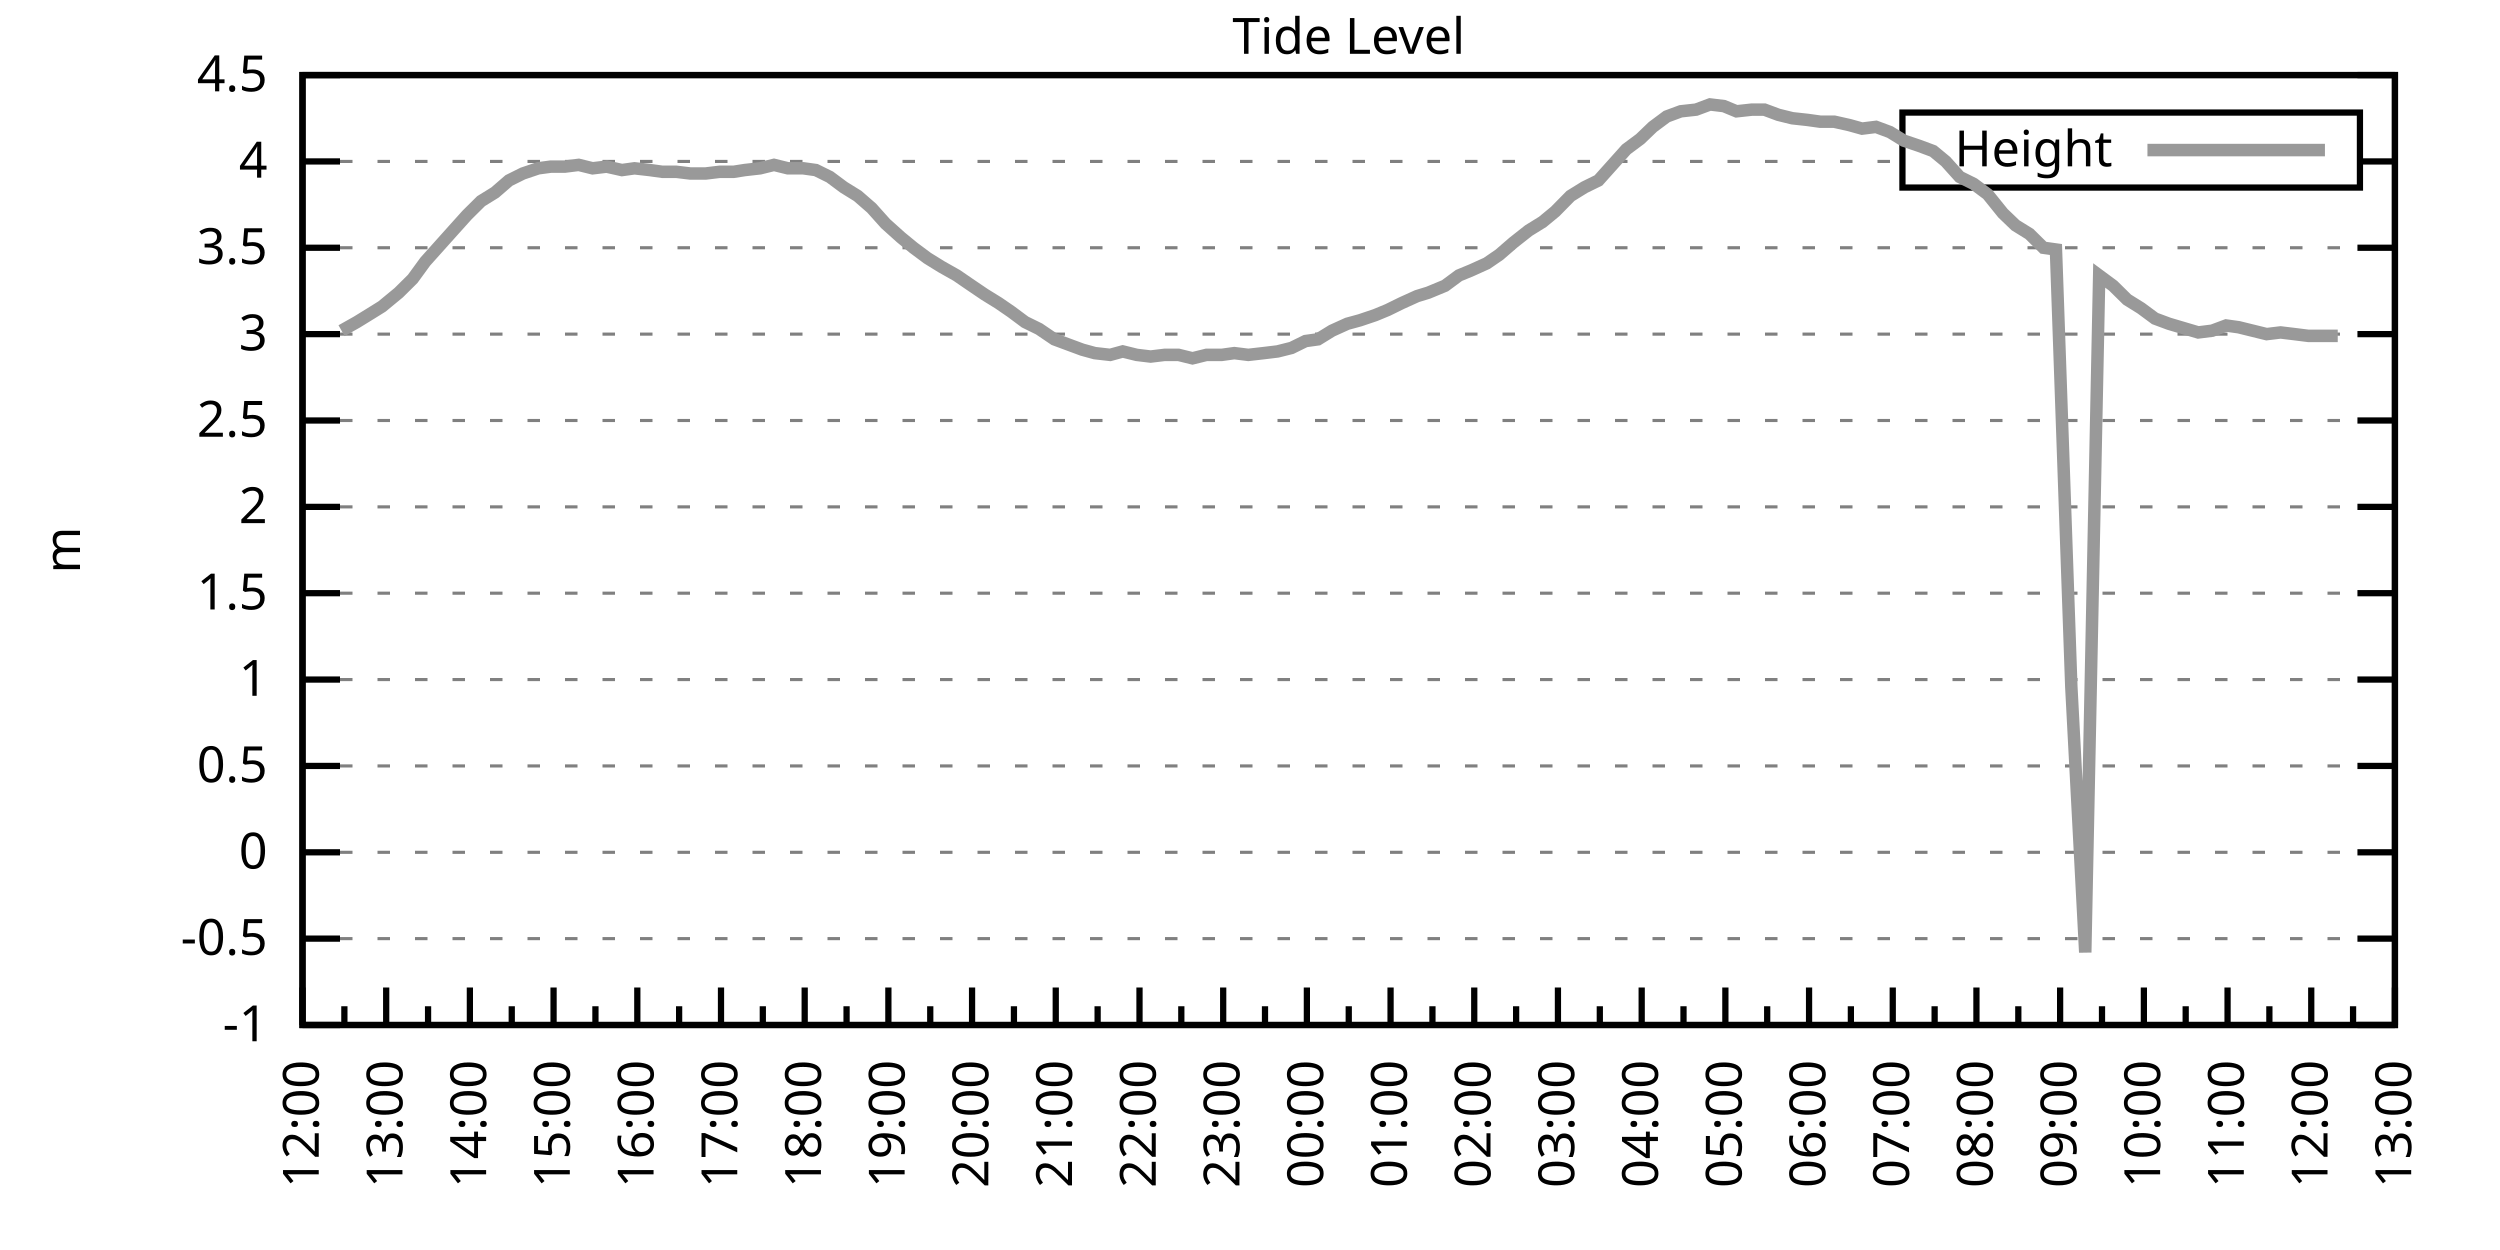
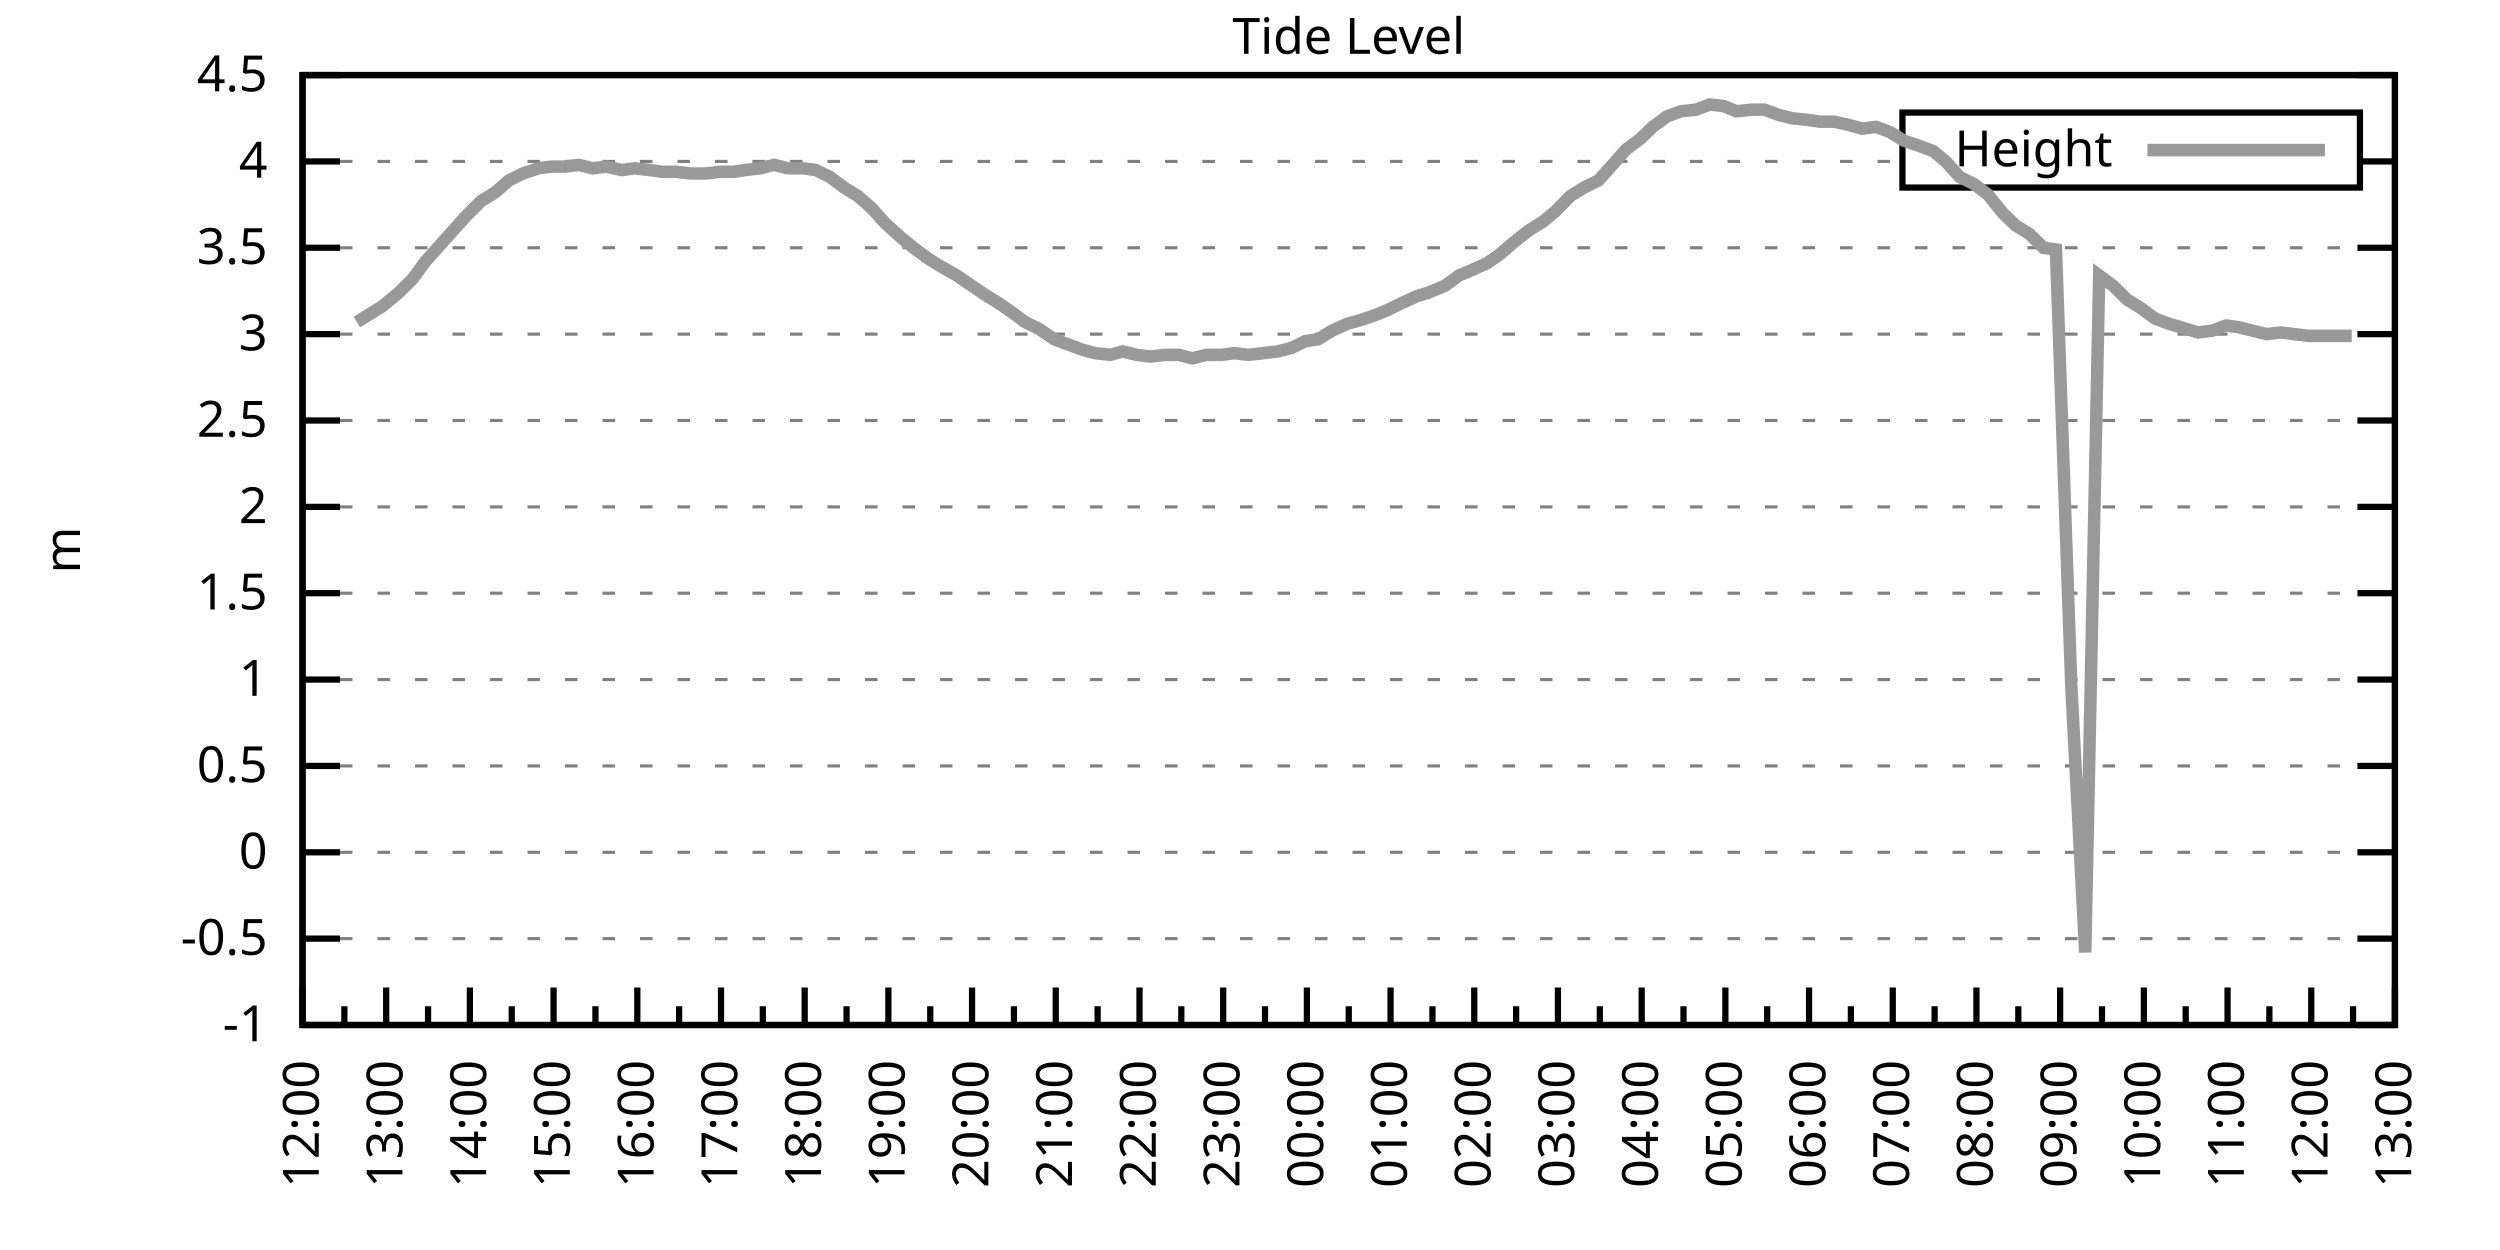
<svg xmlns="http://www.w3.org/2000/svg" xmlns:xlink="http://www.w3.org/1999/xlink" width="400" height="200" viewBox="0 0 400 200">
  <g id="gnuplot_canvas">
    <rect x="0" y="0" width="400" height="200" fill="none" />
    <defs>
      <circle id="gpDot" r="0.5" stroke-width="0.5" stroke="currentColor" />
      <path id="gpPt0" stroke-width="0.333" stroke="currentColor" d="M-1,0 h2 M0,-1 v2" />
      <path id="gpPt1" stroke-width="0.333" stroke="currentColor" d="M-1,-1 L1,1 M1,-1 L-1,1" />
      <path id="gpPt2" stroke-width="0.333" stroke="currentColor" d="M-1,0 L1,0 M0,-1 L0,1 M-1,-1 L1,1 M-1,1 L1,-1" />
      <rect id="gpPt3" stroke-width="0.333" stroke="currentColor" x="-1" y="-1" width="2" height="2" />
      <rect id="gpPt4" stroke-width="0.333" stroke="currentColor" fill="currentColor" x="-1" y="-1" width="2" height="2" />
      <circle id="gpPt5" stroke-width="0.333" stroke="currentColor" cx="0" cy="0" r="1" />
      <use xlink:href="#gpPt5" id="gpPt6" fill="currentColor" stroke="none" />
      <path id="gpPt7" stroke-width="0.333" stroke="currentColor" d="M0,-1.33 L-1.33,0.67 L1.33,0.67 z" />
      <use xlink:href="#gpPt7" id="gpPt8" fill="currentColor" stroke="none" />
      <use xlink:href="#gpPt7" id="gpPt9" stroke="currentColor" transform="rotate(180)" />
      <use xlink:href="#gpPt9" id="gpPt10" fill="currentColor" stroke="none" />
      <use xlink:href="#gpPt3" id="gpPt11" stroke="currentColor" transform="rotate(45)" />
      <use xlink:href="#gpPt11" id="gpPt12" fill="currentColor" stroke="none" />
      <path id="gpPt13" stroke-width="0.333" stroke="currentColor" d="M0,1.330 L1.265,0.411 L0.782,-1.067 L-0.782,-1.076 L-1.265,0.411 z" />
      <use xlink:href="#gpPt13" id="gpPt14" fill="currentColor" stroke="none" />
      <filter id="textbox" filterUnits="objectBoundingBox" x="0" y="0" height="1" width="1">
        <feFlood flood-color="white" flood-opacity="1" result="bgnd" />
        <feComposite in="SourceGraphic" in2="bgnd" operator="atop" />
      </filter>
      <filter id="greybox" filterUnits="objectBoundingBox" x="0" y="0" height="1" width="1">
        <feFlood flood-color="lightgrey" flood-opacity="1" result="grey" />
        <feComposite in="SourceGraphic" in2="grey" operator="atop" />
      </filter>
    </defs>
    <g fill="none" color="white" stroke="currentColor" stroke-width="1.00" stroke-linecap="butt" stroke-linejoin="miter">
</g>
    <g fill="none" color="black" stroke="currentColor" stroke-width="1.00" stroke-linecap="butt" stroke-linejoin="miter">
      <g stroke="none" shape-rendering="crispEdges">
        <polygon fill="rgb(255, 255, 255)" points="48.40,164.00 383.18,164.00 383.18,12.02 48.40,12.02 " />
      </g>
    </g>
    <g fill="none" color="black" stroke="currentColor" stroke-width="1.00" stroke-linecap="butt" stroke-linejoin="miter">
</g>
    <g fill="none" color="black" stroke="black" stroke-width="0.50" stroke-linecap="butt" stroke-linejoin="miter">
</g>
    <g fill="none" color="gray" stroke="currentColor" stroke-width="0.50" stroke-linecap="butt" stroke-linejoin="miter">
      <path stroke="gray" stroke-dasharray="2,4" class="gridline" d="M48.40,164.00 L383.19,164.00  " />
    </g>
    <g fill="none" color="gray" stroke="gray" stroke-width="1.00" stroke-linecap="butt" stroke-linejoin="miter">
</g>
    <g fill="none" color="black" stroke="currentColor" stroke-width="1.00" stroke-linecap="butt" stroke-linejoin="miter">
      <path stroke="black" d="M48.40,164.00 L54.40,164.00 M383.19,164.00 L377.19,164.00  " />
      <g transform="translate(42.80,166.60)" stroke="none" fill="black" font-family="Sans" font-size="8.00" text-anchor="end">
        <text>
          <tspan font-family="Sans">-1</tspan>
        </text>
      </g>
    </g>
    <g fill="none" color="black" stroke="currentColor" stroke-width="1.00" stroke-linecap="butt" stroke-linejoin="miter">
</g>
    <g fill="none" color="black" stroke="black" stroke-width="0.50" stroke-linecap="butt" stroke-linejoin="miter">
</g>
    <g fill="none" color="gray" stroke="currentColor" stroke-width="0.50" stroke-linecap="butt" stroke-linejoin="miter">
      <path stroke="gray" stroke-dasharray="2,4" class="gridline" d="M48.40,150.18 L383.19,150.18  " />
    </g>
    <g fill="none" color="gray" stroke="gray" stroke-width="1.00" stroke-linecap="butt" stroke-linejoin="miter">
</g>
    <g fill="none" color="black" stroke="currentColor" stroke-width="1.00" stroke-linecap="butt" stroke-linejoin="miter">
      <path stroke="black" d="M48.40,150.18 L54.40,150.18 M383.19,150.18 L377.19,150.18  " />
      <g transform="translate(42.80,152.78)" stroke="none" fill="black" font-family="Sans" font-size="8.00" text-anchor="end">
        <text>
          <tspan font-family="Sans">-0.5</tspan>
        </text>
      </g>
    </g>
    <g fill="none" color="black" stroke="currentColor" stroke-width="1.00" stroke-linecap="butt" stroke-linejoin="miter">
</g>
    <g fill="none" color="black" stroke="black" stroke-width="0.50" stroke-linecap="butt" stroke-linejoin="miter">
</g>
    <g fill="none" color="gray" stroke="currentColor" stroke-width="0.50" stroke-linecap="butt" stroke-linejoin="miter">
      <path stroke="gray" stroke-dasharray="2,4" class="gridline" d="M48.40,136.37 L383.19,136.37  " />
    </g>
    <g fill="none" color="gray" stroke="gray" stroke-width="1.00" stroke-linecap="butt" stroke-linejoin="miter">
</g>
    <g fill="none" color="black" stroke="currentColor" stroke-width="1.00" stroke-linecap="butt" stroke-linejoin="miter">
      <path stroke="black" d="M48.40,136.37 L54.40,136.37 M383.19,136.37 L377.19,136.37  " />
      <g transform="translate(42.80,138.97)" stroke="none" fill="black" font-family="Sans" font-size="8.00" text-anchor="end">
        <text>
          <tspan font-family="Sans"> 0</tspan>
        </text>
      </g>
    </g>
    <g fill="none" color="black" stroke="currentColor" stroke-width="1.00" stroke-linecap="butt" stroke-linejoin="miter">
</g>
    <g fill="none" color="black" stroke="black" stroke-width="0.50" stroke-linecap="butt" stroke-linejoin="miter">
</g>
    <g fill="none" color="gray" stroke="currentColor" stroke-width="0.50" stroke-linecap="butt" stroke-linejoin="miter">
      <path stroke="gray" stroke-dasharray="2,4" class="gridline" d="M48.40,122.55 L383.19,122.55  " />
    </g>
    <g fill="none" color="gray" stroke="gray" stroke-width="1.00" stroke-linecap="butt" stroke-linejoin="miter">
</g>
    <g fill="none" color="black" stroke="currentColor" stroke-width="1.00" stroke-linecap="butt" stroke-linejoin="miter">
      <path stroke="black" d="M48.40,122.55 L54.40,122.55 M383.19,122.55 L377.19,122.55  " />
      <g transform="translate(42.80,125.15)" stroke="none" fill="black" font-family="Sans" font-size="8.00" text-anchor="end">
        <text>
          <tspan font-family="Sans"> 0.5</tspan>
        </text>
      </g>
    </g>
    <g fill="none" color="black" stroke="currentColor" stroke-width="1.00" stroke-linecap="butt" stroke-linejoin="miter">
</g>
    <g fill="none" color="black" stroke="black" stroke-width="0.50" stroke-linecap="butt" stroke-linejoin="miter">
</g>
    <g fill="none" color="gray" stroke="currentColor" stroke-width="0.50" stroke-linecap="butt" stroke-linejoin="miter">
      <path stroke="gray" stroke-dasharray="2,4" class="gridline" d="M48.40,108.73 L383.19,108.73  " />
    </g>
    <g fill="none" color="gray" stroke="gray" stroke-width="1.00" stroke-linecap="butt" stroke-linejoin="miter">
</g>
    <g fill="none" color="black" stroke="currentColor" stroke-width="1.00" stroke-linecap="butt" stroke-linejoin="miter">
      <path stroke="black" d="M48.40,108.73 L54.40,108.73 M383.19,108.73 L377.19,108.73  " />
      <g transform="translate(42.80,111.33)" stroke="none" fill="black" font-family="Sans" font-size="8.00" text-anchor="end">
        <text>
          <tspan font-family="Sans"> 1</tspan>
        </text>
      </g>
    </g>
    <g fill="none" color="black" stroke="currentColor" stroke-width="1.00" stroke-linecap="butt" stroke-linejoin="miter">
</g>
    <g fill="none" color="black" stroke="black" stroke-width="0.50" stroke-linecap="butt" stroke-linejoin="miter">
</g>
    <g fill="none" color="gray" stroke="currentColor" stroke-width="0.50" stroke-linecap="butt" stroke-linejoin="miter">
      <path stroke="gray" stroke-dasharray="2,4" class="gridline" d="M48.40,94.91 L383.19,94.91  " />
    </g>
    <g fill="none" color="gray" stroke="gray" stroke-width="1.00" stroke-linecap="butt" stroke-linejoin="miter">
</g>
    <g fill="none" color="black" stroke="currentColor" stroke-width="1.00" stroke-linecap="butt" stroke-linejoin="miter">
      <path stroke="black" d="M48.40,94.91 L54.40,94.91 M383.19,94.91 L377.19,94.91  " />
      <g transform="translate(42.80,97.51)" stroke="none" fill="black" font-family="Sans" font-size="8.00" text-anchor="end">
        <text>
          <tspan font-family="Sans"> 1.5</tspan>
        </text>
      </g>
    </g>
    <g fill="none" color="black" stroke="currentColor" stroke-width="1.00" stroke-linecap="butt" stroke-linejoin="miter">
</g>
    <g fill="none" color="black" stroke="black" stroke-width="0.50" stroke-linecap="butt" stroke-linejoin="miter">
</g>
    <g fill="none" color="gray" stroke="currentColor" stroke-width="0.50" stroke-linecap="butt" stroke-linejoin="miter">
      <path stroke="gray" stroke-dasharray="2,4" class="gridline" d="M48.40,81.10 L383.19,81.10  " />
    </g>
    <g fill="none" color="gray" stroke="gray" stroke-width="1.00" stroke-linecap="butt" stroke-linejoin="miter">
</g>
    <g fill="none" color="black" stroke="currentColor" stroke-width="1.00" stroke-linecap="butt" stroke-linejoin="miter">
      <path stroke="black" d="M48.40,81.10 L54.40,81.10 M383.19,81.10 L377.19,81.10  " />
      <g transform="translate(42.80,83.70)" stroke="none" fill="black" font-family="Sans" font-size="8.00" text-anchor="end">
        <text>
          <tspan font-family="Sans"> 2</tspan>
        </text>
      </g>
    </g>
    <g fill="none" color="black" stroke="currentColor" stroke-width="1.00" stroke-linecap="butt" stroke-linejoin="miter">
</g>
    <g fill="none" color="black" stroke="black" stroke-width="0.50" stroke-linecap="butt" stroke-linejoin="miter">
</g>
    <g fill="none" color="gray" stroke="currentColor" stroke-width="0.50" stroke-linecap="butt" stroke-linejoin="miter">
      <path stroke="gray" stroke-dasharray="2,4" class="gridline" d="M48.40,67.28 L383.19,67.28  " />
    </g>
    <g fill="none" color="gray" stroke="gray" stroke-width="1.00" stroke-linecap="butt" stroke-linejoin="miter">
</g>
    <g fill="none" color="black" stroke="currentColor" stroke-width="1.00" stroke-linecap="butt" stroke-linejoin="miter">
      <path stroke="black" d="M48.40,67.28 L54.40,67.28 M383.19,67.28 L377.19,67.28  " />
      <g transform="translate(42.80,69.88)" stroke="none" fill="black" font-family="Sans" font-size="8.00" text-anchor="end">
        <text>
          <tspan font-family="Sans"> 2.5</tspan>
        </text>
      </g>
    </g>
    <g fill="none" color="black" stroke="currentColor" stroke-width="1.00" stroke-linecap="butt" stroke-linejoin="miter">
</g>
    <g fill="none" color="black" stroke="black" stroke-width="0.50" stroke-linecap="butt" stroke-linejoin="miter">
</g>
    <g fill="none" color="gray" stroke="currentColor" stroke-width="0.50" stroke-linecap="butt" stroke-linejoin="miter">
      <path stroke="gray" stroke-dasharray="2,4" class="gridline" d="M48.40,53.46 L383.19,53.46  " />
    </g>
    <g fill="none" color="gray" stroke="gray" stroke-width="1.00" stroke-linecap="butt" stroke-linejoin="miter">
</g>
    <g fill="none" color="black" stroke="currentColor" stroke-width="1.00" stroke-linecap="butt" stroke-linejoin="miter">
      <path stroke="black" d="M48.40,53.46 L54.40,53.46 M383.19,53.46 L377.19,53.46  " />
      <g transform="translate(42.80,56.06)" stroke="none" fill="black" font-family="Sans" font-size="8.00" text-anchor="end">
        <text>
          <tspan font-family="Sans"> 3</tspan>
        </text>
      </g>
    </g>
    <g fill="none" color="black" stroke="currentColor" stroke-width="1.00" stroke-linecap="butt" stroke-linejoin="miter">
</g>
    <g fill="none" color="black" stroke="black" stroke-width="0.50" stroke-linecap="butt" stroke-linejoin="miter">
</g>
    <g fill="none" color="gray" stroke="currentColor" stroke-width="0.50" stroke-linecap="butt" stroke-linejoin="miter">
      <path stroke="gray" stroke-dasharray="2,4" class="gridline" d="M48.40,39.64 L383.19,39.64  " />
    </g>
    <g fill="none" color="gray" stroke="gray" stroke-width="1.00" stroke-linecap="butt" stroke-linejoin="miter">
</g>
    <g fill="none" color="black" stroke="currentColor" stroke-width="1.00" stroke-linecap="butt" stroke-linejoin="miter">
      <path stroke="black" d="M48.40,39.64 L54.40,39.64 M383.19,39.64 L377.19,39.64  " />
      <g transform="translate(42.80,42.24)" stroke="none" fill="black" font-family="Sans" font-size="8.00" text-anchor="end">
        <text>
          <tspan font-family="Sans"> 3.5</tspan>
        </text>
      </g>
    </g>
    <g fill="none" color="black" stroke="currentColor" stroke-width="1.00" stroke-linecap="butt" stroke-linejoin="miter">
</g>
    <g fill="none" color="black" stroke="black" stroke-width="0.50" stroke-linecap="butt" stroke-linejoin="miter">
</g>
    <g fill="none" color="gray" stroke="currentColor" stroke-width="0.50" stroke-linecap="butt" stroke-linejoin="miter">
      <path stroke="gray" stroke-dasharray="2,4" class="gridline" d="M48.40,25.83 L304.39,25.83 M377.59,25.83 L383.19,25.83  " />
    </g>
    <g fill="none" color="gray" stroke="gray" stroke-width="1.00" stroke-linecap="butt" stroke-linejoin="miter">
</g>
    <g fill="none" color="black" stroke="currentColor" stroke-width="1.00" stroke-linecap="butt" stroke-linejoin="miter">
      <path stroke="black" d="M48.40,25.83 L54.40,25.83 M383.19,25.83 L377.19,25.83  " />
      <g transform="translate(42.80,28.43)" stroke="none" fill="black" font-family="Sans" font-size="8.00" text-anchor="end">
        <text>
          <tspan font-family="Sans"> 4</tspan>
        </text>
      </g>
    </g>
    <g fill="none" color="black" stroke="currentColor" stroke-width="1.00" stroke-linecap="butt" stroke-linejoin="miter">
</g>
    <g fill="none" color="black" stroke="black" stroke-width="0.50" stroke-linecap="butt" stroke-linejoin="miter">
</g>
    <g fill="none" color="gray" stroke="currentColor" stroke-width="0.50" stroke-linecap="butt" stroke-linejoin="miter">
      <path stroke="gray" stroke-dasharray="2,4" class="gridline" d="M48.40,12.01 L383.19,12.01  " />
    </g>
    <g fill="none" color="gray" stroke="gray" stroke-width="1.00" stroke-linecap="butt" stroke-linejoin="miter">
</g>
    <g fill="none" color="black" stroke="currentColor" stroke-width="1.00" stroke-linecap="butt" stroke-linejoin="miter">
      <path stroke="black" d="M48.40,12.01 L54.40,12.01 M383.19,12.01 L377.19,12.01  " />
      <g transform="translate(42.80,14.61)" stroke="none" fill="black" font-family="Sans" font-size="8.00" text-anchor="end">
        <text>
          <tspan font-family="Sans"> 4.5</tspan>
        </text>
      </g>
    </g>
    <g fill="none" color="black" stroke="currentColor" stroke-width="1.00" stroke-linecap="butt" stroke-linejoin="miter">
      <path stroke="black" d="M48.40,164.00 L48.40,158.00  " />
      <g transform="translate(51.00,169.60) rotate(270)" stroke="none" fill="black" font-family="Sans" font-size="8.00" text-anchor="end">
        <text>
          <tspan font-family="Sans">12:00</tspan>
        </text>
      </g>
    </g>
    <g fill="none" color="black" stroke="currentColor" stroke-width="1.00" stroke-linecap="butt" stroke-linejoin="miter">
      <path stroke="black" d="M55.10,164.00 L55.10,161.00 M61.79,164.00 L61.79,158.00  " />
      <g transform="translate(64.39,169.60) rotate(270)" stroke="none" fill="black" font-family="Sans" font-size="8.00" text-anchor="end">
        <text>
          <tspan font-family="Sans">13:00</tspan>
        </text>
      </g>
    </g>
    <g fill="none" color="black" stroke="currentColor" stroke-width="1.00" stroke-linecap="butt" stroke-linejoin="miter">
      <path stroke="black" d="M68.49,164.00 L68.49,161.00 M75.18,164.00 L75.18,158.00  " />
      <g transform="translate(77.78,169.60) rotate(270)" stroke="none" fill="black" font-family="Sans" font-size="8.00" text-anchor="end">
        <text>
          <tspan font-family="Sans">14:00</tspan>
        </text>
      </g>
    </g>
    <g fill="none" color="black" stroke="currentColor" stroke-width="1.00" stroke-linecap="butt" stroke-linejoin="miter">
      <path stroke="black" d="M81.88,164.00 L81.88,161.00 M88.57,164.00 L88.57,158.00  " />
      <g transform="translate(91.17,169.60) rotate(270)" stroke="none" fill="black" font-family="Sans" font-size="8.00" text-anchor="end">
        <text>
          <tspan font-family="Sans">15:00</tspan>
        </text>
      </g>
    </g>
    <g fill="none" color="black" stroke="currentColor" stroke-width="1.00" stroke-linecap="butt" stroke-linejoin="miter">
      <path stroke="black" d="M95.27,164.00 L95.27,161.00 M101.97,164.00 L101.97,158.00  " />
      <g transform="translate(104.57,169.60) rotate(270)" stroke="none" fill="black" font-family="Sans" font-size="8.00" text-anchor="end">
        <text>
          <tspan font-family="Sans">16:00</tspan>
        </text>
      </g>
    </g>
    <g fill="none" color="black" stroke="currentColor" stroke-width="1.00" stroke-linecap="butt" stroke-linejoin="miter">
      <path stroke="black" d="M108.66,164.00 L108.66,161.00 M115.36,164.00 L115.36,158.00  " />
      <g transform="translate(117.96,169.60) rotate(270)" stroke="none" fill="black" font-family="Sans" font-size="8.00" text-anchor="end">
        <text>
          <tspan font-family="Sans">17:00</tspan>
        </text>
      </g>
    </g>
    <g fill="none" color="black" stroke="currentColor" stroke-width="1.00" stroke-linecap="butt" stroke-linejoin="miter">
      <path stroke="black" d="M122.05,164.00 L122.05,161.00 M128.75,164.00 L128.75,158.00  " />
      <g transform="translate(131.35,169.60) rotate(270)" stroke="none" fill="black" font-family="Sans" font-size="8.00" text-anchor="end">
        <text>
          <tspan font-family="Sans">18:00</tspan>
        </text>
      </g>
    </g>
    <g fill="none" color="black" stroke="currentColor" stroke-width="1.00" stroke-linecap="butt" stroke-linejoin="miter">
      <path stroke="black" d="M135.45,164.00 L135.45,161.00 M142.14,164.00 L142.14,158.00  " />
      <g transform="translate(144.74,169.60) rotate(270)" stroke="none" fill="black" font-family="Sans" font-size="8.00" text-anchor="end">
        <text>
          <tspan font-family="Sans">19:00</tspan>
        </text>
      </g>
    </g>
    <g fill="none" color="black" stroke="currentColor" stroke-width="1.00" stroke-linecap="butt" stroke-linejoin="miter">
      <path stroke="black" d="M148.84,164.00 L148.84,161.00 M155.53,164.00 L155.53,158.00  " />
      <g transform="translate(158.13,169.60) rotate(270)" stroke="none" fill="black" font-family="Sans" font-size="8.00" text-anchor="end">
        <text>
          <tspan font-family="Sans">20:00</tspan>
        </text>
      </g>
    </g>
    <g fill="none" color="black" stroke="currentColor" stroke-width="1.00" stroke-linecap="butt" stroke-linejoin="miter">
      <path stroke="black" d="M162.23,164.00 L162.23,161.00 M168.92,164.00 L168.92,158.00  " />
      <g transform="translate(171.52,169.60) rotate(270)" stroke="none" fill="black" font-family="Sans" font-size="8.00" text-anchor="end">
        <text>
          <tspan font-family="Sans">21:00</tspan>
        </text>
      </g>
    </g>
    <g fill="none" color="black" stroke="currentColor" stroke-width="1.00" stroke-linecap="butt" stroke-linejoin="miter">
      <path stroke="black" d="M175.62,164.00 L175.62,161.00 M182.32,164.00 L182.32,158.00  " />
      <g transform="translate(184.92,169.60) rotate(270)" stroke="none" fill="black" font-family="Sans" font-size="8.00" text-anchor="end">
        <text>
          <tspan font-family="Sans">22:00</tspan>
        </text>
      </g>
    </g>
    <g fill="none" color="black" stroke="currentColor" stroke-width="1.00" stroke-linecap="butt" stroke-linejoin="miter">
      <path stroke="black" d="M189.01,164.00 L189.01,161.00 M195.71,164.00 L195.71,158.00  " />
      <g transform="translate(198.31,169.60) rotate(270)" stroke="none" fill="black" font-family="Sans" font-size="8.00" text-anchor="end">
        <text>
          <tspan font-family="Sans">23:00</tspan>
        </text>
      </g>
    </g>
    <g fill="none" color="black" stroke="currentColor" stroke-width="1.00" stroke-linecap="butt" stroke-linejoin="miter">
      <path stroke="black" d="M202.40,164.00 L202.40,161.00 M209.10,164.00 L209.10,158.00  " />
      <g transform="translate(211.70,169.60) rotate(270)" stroke="none" fill="black" font-family="Sans" font-size="8.00" text-anchor="end">
        <text>
          <tspan font-family="Sans">00:00</tspan>
        </text>
      </g>
    </g>
    <g fill="none" color="black" stroke="currentColor" stroke-width="1.00" stroke-linecap="butt" stroke-linejoin="miter">
      <path stroke="black" d="M215.80,164.00 L215.80,161.00 M222.49,164.00 L222.49,158.00  " />
      <g transform="translate(225.09,169.60) rotate(270)" stroke="none" fill="black" font-family="Sans" font-size="8.00" text-anchor="end">
        <text>
          <tspan font-family="Sans">01:00</tspan>
        </text>
      </g>
    </g>
    <g fill="none" color="black" stroke="currentColor" stroke-width="1.00" stroke-linecap="butt" stroke-linejoin="miter">
      <path stroke="black" d="M229.19,164.00 L229.19,161.00 M235.88,164.00 L235.88,158.00  " />
      <g transform="translate(238.48,169.60) rotate(270)" stroke="none" fill="black" font-family="Sans" font-size="8.00" text-anchor="end">
        <text>
          <tspan font-family="Sans">02:00</tspan>
        </text>
      </g>
    </g>
    <g fill="none" color="black" stroke="currentColor" stroke-width="1.00" stroke-linecap="butt" stroke-linejoin="miter">
      <path stroke="black" d="M242.58,164.00 L242.58,161.00 M249.27,164.00 L249.27,158.00  " />
      <g transform="translate(251.87,169.60) rotate(270)" stroke="none" fill="black" font-family="Sans" font-size="8.00" text-anchor="end">
        <text>
          <tspan font-family="Sans">03:00</tspan>
        </text>
      </g>
    </g>
    <g fill="none" color="black" stroke="currentColor" stroke-width="1.00" stroke-linecap="butt" stroke-linejoin="miter">
      <path stroke="black" d="M255.97,164.00 L255.97,161.00 M262.67,164.00 L262.67,158.00  " />
      <g transform="translate(265.27,169.60) rotate(270)" stroke="none" fill="black" font-family="Sans" font-size="8.00" text-anchor="end">
        <text>
          <tspan font-family="Sans">04:00</tspan>
        </text>
      </g>
    </g>
    <g fill="none" color="black" stroke="currentColor" stroke-width="1.00" stroke-linecap="butt" stroke-linejoin="miter">
      <path stroke="black" d="M269.36,164.00 L269.36,161.00 M276.06,164.00 L276.06,158.00  " />
      <g transform="translate(278.66,169.60) rotate(270)" stroke="none" fill="black" font-family="Sans" font-size="8.00" text-anchor="end">
        <text>
          <tspan font-family="Sans">05:00</tspan>
        </text>
      </g>
    </g>
    <g fill="none" color="black" stroke="currentColor" stroke-width="1.00" stroke-linecap="butt" stroke-linejoin="miter">
      <path stroke="black" d="M282.75,164.00 L282.75,161.00 M289.45,164.00 L289.45,158.00  " />
      <g transform="translate(292.05,169.60) rotate(270)" stroke="none" fill="black" font-family="Sans" font-size="8.00" text-anchor="end">
        <text>
          <tspan font-family="Sans">06:00</tspan>
        </text>
      </g>
    </g>
    <g fill="none" color="black" stroke="currentColor" stroke-width="1.00" stroke-linecap="butt" stroke-linejoin="miter">
      <path stroke="black" d="M296.14,164.00 L296.14,161.00 M302.84,164.00 L302.84,158.00  " />
      <g transform="translate(305.44,169.60) rotate(270)" stroke="none" fill="black" font-family="Sans" font-size="8.00" text-anchor="end">
        <text>
          <tspan font-family="Sans">07:00</tspan>
        </text>
      </g>
    </g>
    <g fill="none" color="black" stroke="currentColor" stroke-width="1.00" stroke-linecap="butt" stroke-linejoin="miter">
      <path stroke="black" d="M309.54,164.00 L309.54,161.00 M316.23,164.00 L316.23,158.00  " />
      <g transform="translate(318.83,169.60) rotate(270)" stroke="none" fill="black" font-family="Sans" font-size="8.00" text-anchor="end">
        <text>
          <tspan font-family="Sans">08:00</tspan>
        </text>
      </g>
    </g>
    <g fill="none" color="black" stroke="currentColor" stroke-width="1.00" stroke-linecap="butt" stroke-linejoin="miter">
      <path stroke="black" d="M322.93,164.00 L322.93,161.00 M329.62,164.00 L329.62,158.00  " />
      <g transform="translate(332.22,169.60) rotate(270)" stroke="none" fill="black" font-family="Sans" font-size="8.00" text-anchor="end">
        <text>
          <tspan font-family="Sans">09:00</tspan>
        </text>
      </g>
    </g>
    <g fill="none" color="black" stroke="currentColor" stroke-width="1.00" stroke-linecap="butt" stroke-linejoin="miter">
      <path stroke="black" d="M336.32,164.00 L336.32,161.00 M343.02,164.00 L343.02,158.00  " />
      <g transform="translate(345.62,169.60) rotate(270)" stroke="none" fill="black" font-family="Sans" font-size="8.00" text-anchor="end">
        <text>
          <tspan font-family="Sans">10:00</tspan>
        </text>
      </g>
    </g>
    <g fill="none" color="black" stroke="currentColor" stroke-width="1.00" stroke-linecap="butt" stroke-linejoin="miter">
      <path stroke="black" d="M349.71,164.00 L349.71,161.00 M356.41,164.00 L356.41,158.00  " />
      <g transform="translate(359.01,169.60) rotate(270)" stroke="none" fill="black" font-family="Sans" font-size="8.00" text-anchor="end">
        <text>
          <tspan font-family="Sans">11:00</tspan>
        </text>
      </g>
    </g>
    <g fill="none" color="black" stroke="currentColor" stroke-width="1.00" stroke-linecap="butt" stroke-linejoin="miter">
      <path stroke="black" d="M363.10,164.00 L363.10,161.00 M369.80,164.00 L369.80,158.00  " />
      <g transform="translate(372.40,169.60) rotate(270)" stroke="none" fill="black" font-family="Sans" font-size="8.00" text-anchor="end">
        <text>
          <tspan font-family="Sans">12:00</tspan>
        </text>
      </g>
    </g>
    <g fill="none" color="black" stroke="currentColor" stroke-width="1.00" stroke-linecap="butt" stroke-linejoin="miter">
      <path stroke="black" d="M376.49,164.00 L376.49,161.00 M383.19,164.00 L383.19,158.00  " />
      <g transform="translate(385.79,169.60) rotate(270)" stroke="none" fill="black" font-family="Sans" font-size="8.00" text-anchor="end">
        <text>
          <tspan font-family="Sans">13:00</tspan>
        </text>
      </g>
    </g>
    <g fill="none" color="black" stroke="currentColor" stroke-width="1.00" stroke-linecap="butt" stroke-linejoin="miter">
</g>
    <g fill="none" color="black" stroke="currentColor" stroke-width="1.00" stroke-linecap="butt" stroke-linejoin="miter">
      <path stroke="black" d="M48.40,12.01 L48.40,164.00 L383.19,164.00 L383.19,12.01 L48.40,12.01 Z  " />
    </g>
    <g fill="none" color="black" stroke="currentColor" stroke-width="1.00" stroke-linecap="butt" stroke-linejoin="miter">
      <g transform="translate(12.80,88.01) rotate(270)" stroke="none" fill="black" font-family="Sans" font-size="8.00" text-anchor="middle">
        <text>
          <tspan font-family="Sans">m</tspan>
        </text>
      </g>
    </g>
    <g fill="none" color="black" stroke="currentColor" stroke-width="1.00" stroke-linecap="butt" stroke-linejoin="miter">
</g>
    <g fill="none" color="black" stroke="currentColor" stroke-width="1.00" stroke-linecap="butt" stroke-linejoin="miter">
      <path stroke="black" d="M304.39,30.01 L304.39,18.01 L377.59,18.01 L377.59,30.01 L304.39,30.01 Z  " />
    </g>
    <g id="Tide_level_plot_1">
      <g fill="none" color="white" stroke="black" stroke-width="2.00" stroke-linecap="butt" stroke-linejoin="miter">
</g>
      <g fill="none" color="black" stroke="currentColor" stroke-width="2.00" stroke-linecap="butt" stroke-linejoin="miter">
        <g transform="translate(337.99,26.61)" stroke="none" fill="black" font-family="Sans" font-size="8.00" text-anchor="end">
          <text>
            <tspan font-family="Sans">Height</tspan>
          </text>
        </g>
      </g>
      <g fill="none" color="black" stroke="currentColor" stroke-width="2.00" stroke-linecap="butt" stroke-linejoin="miter">
-         <path stroke="rgb(153, 153, 153)" d="M343.59,24.01 L371.99,24.01 M54.65,52.91 L57.10,51.53 L59.34,50.15 L61.12,49.04 L63.80,46.83 L66.03,44.62   L68.04,41.86 L70.27,39.37 L72.50,36.88 L74.74,34.39 L76.97,32.18 L79.20,30.80 L81.43,28.87 L83.66,27.76   L86.12,26.93 L88.13,26.66 L90.36,26.66 L92.59,26.38 L94.82,26.93 L97.06,26.66 L99.51,27.21 L101.52,26.93   L103.98,27.21 L105.98,27.49 L108.22,27.49 L110.45,27.76 L112.90,27.76 L115.13,27.49 L117.37,27.49 L119.15,27.21   L121.61,26.93 L123.84,26.38 L126.07,26.93 L128.53,26.93 L130.54,27.21 L132.77,28.31 L135.00,29.97 L137.23,31.35   L139.46,33.29 L141.69,35.78 L144.15,37.99 L146.16,39.64 L148.39,41.30 L150.62,42.68 L153.08,44.07 L155.09,45.45   L157.54,47.11 L159.77,48.49 L161.78,49.87 L164.01,51.53 L166.25,52.63 L168.70,54.29 L170.93,55.12 L173.17,55.95   L175.17,56.50 L177.63,56.78 L179.64,56.23 L181.87,56.78 L184.10,57.05 L186.33,56.78 L188.57,56.78 L190.80,57.33   L193.03,56.78 L195.48,56.78 L197.49,56.50 L199.73,56.78 L202.18,56.50 L204.41,56.23 L206.64,55.67 L208.88,54.57   L210.88,54.29 L213.12,52.91 L215.57,51.80 L217.58,51.25 L220.04,50.42 L222.04,49.59 L224.28,48.49 L226.73,47.38   L228.52,46.83 L231.20,45.72 L233.43,44.07 L235.44,43.24 L237.89,42.13 L239.90,40.75 L242.13,38.82 L244.59,36.88   L246.82,35.50 L248.83,33.84 L251.28,31.35 L253.51,29.97 L255.75,28.87 L257.98,26.38 L260.21,23.89 L262.44,22.23   L264.45,20.30 L266.68,18.64 L268.92,17.81 L271.37,17.54 L273.60,16.71 L275.83,16.98 L277.84,17.81 L280.30,17.54   L282.31,17.54 L284.54,18.37 L286.77,18.92 L289.23,19.19 L291.23,19.47 L293.47,19.47 L295.92,20.02 L297.93,20.58   L300.16,20.30 L302.39,21.13 L304.63,22.51 L307.08,23.34 L309.31,24.17 L311.32,25.83 L313.55,28.31 L315.79,29.42   L318.02,31.08 L320.47,34.12 L322.48,36.05 L324.71,37.43 L326.95,39.64 L328.95,39.92 L331.41,109.84 L333.64,152.39   L335.87,44.07 L338.10,45.72 L340.34,47.93 L342.57,49.32 L344.80,50.97 L347.03,51.80 L351.72,53.19 L353.95,52.91   L356.18,52.08 L358.19,52.36 L360.42,52.91 L362.66,53.46 L364.89,53.19 L367.12,53.46 L369.35,53.74 L371.81,53.74   L374.04,53.74  " />
+         <path stroke="rgb(153, 153, 153)" d="M343.59,24.01 L371.99,24.01 M57.10,51.53 L59.34,50.15 L61.12,49.04 L63.80,46.83 L66.03,44.62 L68.04,41.86   L70.27,39.37 L72.50,36.88 L74.74,34.39 L76.97,32.18 L79.20,30.80 L81.43,28.87 L83.66,27.76 L86.12,26.93   L88.13,26.66 L90.36,26.66 L92.59,26.38 L94.82,26.93 L97.06,26.66 L99.51,27.21 L101.52,26.93 L103.98,27.21   L105.98,27.49 L108.22,27.49 L110.45,27.76 L112.90,27.76 L115.13,27.49 L117.37,27.49 L119.15,27.21 L121.61,26.93   L123.84,26.38 L126.07,26.93 L128.53,26.93 L130.54,27.21 L132.77,28.31 L135.00,29.97 L137.23,31.35 L139.46,33.29   L141.69,35.78 L144.15,37.99 L146.16,39.64 L148.39,41.30 L150.62,42.68 L153.08,44.07 L155.09,45.45 L157.54,47.11   L159.77,48.49 L161.78,49.87 L164.01,51.53 L166.25,52.63 L168.70,54.29 L170.93,55.12 L173.17,55.95 L175.17,56.50   L177.63,56.78 L179.64,56.23 L181.87,56.78 L184.10,57.05 L186.33,56.78 L188.57,56.78 L190.80,57.33 L193.03,56.78   L195.48,56.78 L197.49,56.50 L199.73,56.78 L202.18,56.50 L204.41,56.23 L206.64,55.67 L208.88,54.57 L210.88,54.29   L213.12,52.91 L215.57,51.80 L217.58,51.25 L220.04,50.42 L222.04,49.59 L224.28,48.49 L226.73,47.38 L228.52,46.83   L231.20,45.72 L233.43,44.07 L235.44,43.24 L237.89,42.13 L239.90,40.75 L242.13,38.82 L244.59,36.88 L246.82,35.50   L248.83,33.84 L251.28,31.35 L253.51,29.97 L255.75,28.87 L257.98,26.38 L260.21,23.89 L262.44,22.23 L264.45,20.30   L266.68,18.64 L268.92,17.81 L271.37,17.54 L273.60,16.71 L275.83,16.98 L277.84,17.81 L280.30,17.54 L282.31,17.54   L284.54,18.37 L286.77,18.92 L289.23,19.19 L291.23,19.47 L293.47,19.47 L295.92,20.02 L297.93,20.58 L300.16,20.30   L302.39,21.13 L304.63,22.51 L307.08,23.34 L309.31,24.17 L311.32,25.83 L313.55,28.31 L315.79,29.42 L318.02,31.08   L320.47,34.12 L322.48,36.05 L324.71,37.43 L326.95,39.64 L328.95,39.92 L331.41,109.84 L333.64,152.39 L335.87,44.07   L338.10,45.72 L340.34,47.93 L342.57,49.32 L344.80,50.97 L347.03,51.80 L351.72,53.19 L353.95,52.91 L356.18,52.08   L358.19,52.36 L360.42,52.91 L362.66,53.46 L364.89,53.19 L367.12,53.46 L369.35,53.74 L371.81,53.74 L374.04,53.74   L376.27,53.74  " />
      </g>
    </g>
    <g fill="none" color="black" stroke="currentColor" stroke-width="2.00" stroke-linecap="butt" stroke-linejoin="miter">
</g>
    <g fill="none" color="black" stroke="black" stroke-width="1.00" stroke-linecap="butt" stroke-linejoin="miter">
</g>
    <g fill="none" color="black" stroke="currentColor" stroke-width="1.00" stroke-linecap="butt" stroke-linejoin="miter">
      <path stroke="black" d="M48.40,12.01 L48.40,164.00 L383.19,164.00 L383.19,12.01 L48.40,12.01 Z  " />
    </g>
    <g fill="none" color="black" stroke="currentColor" stroke-width="1.00" stroke-linecap="butt" stroke-linejoin="miter">
      <g transform="translate(215.79,8.61)" stroke="none" fill="black" font-family="Sans" font-size="8.00" text-anchor="middle">
        <text>
          <tspan font-family="Sans">Tide Level</tspan>
        </text>
      </g>
    </g>
    <g fill="none" color="black" stroke="currentColor" stroke-width="1.00" stroke-linecap="butt" stroke-linejoin="miter">
</g>
  </g>
</svg>
